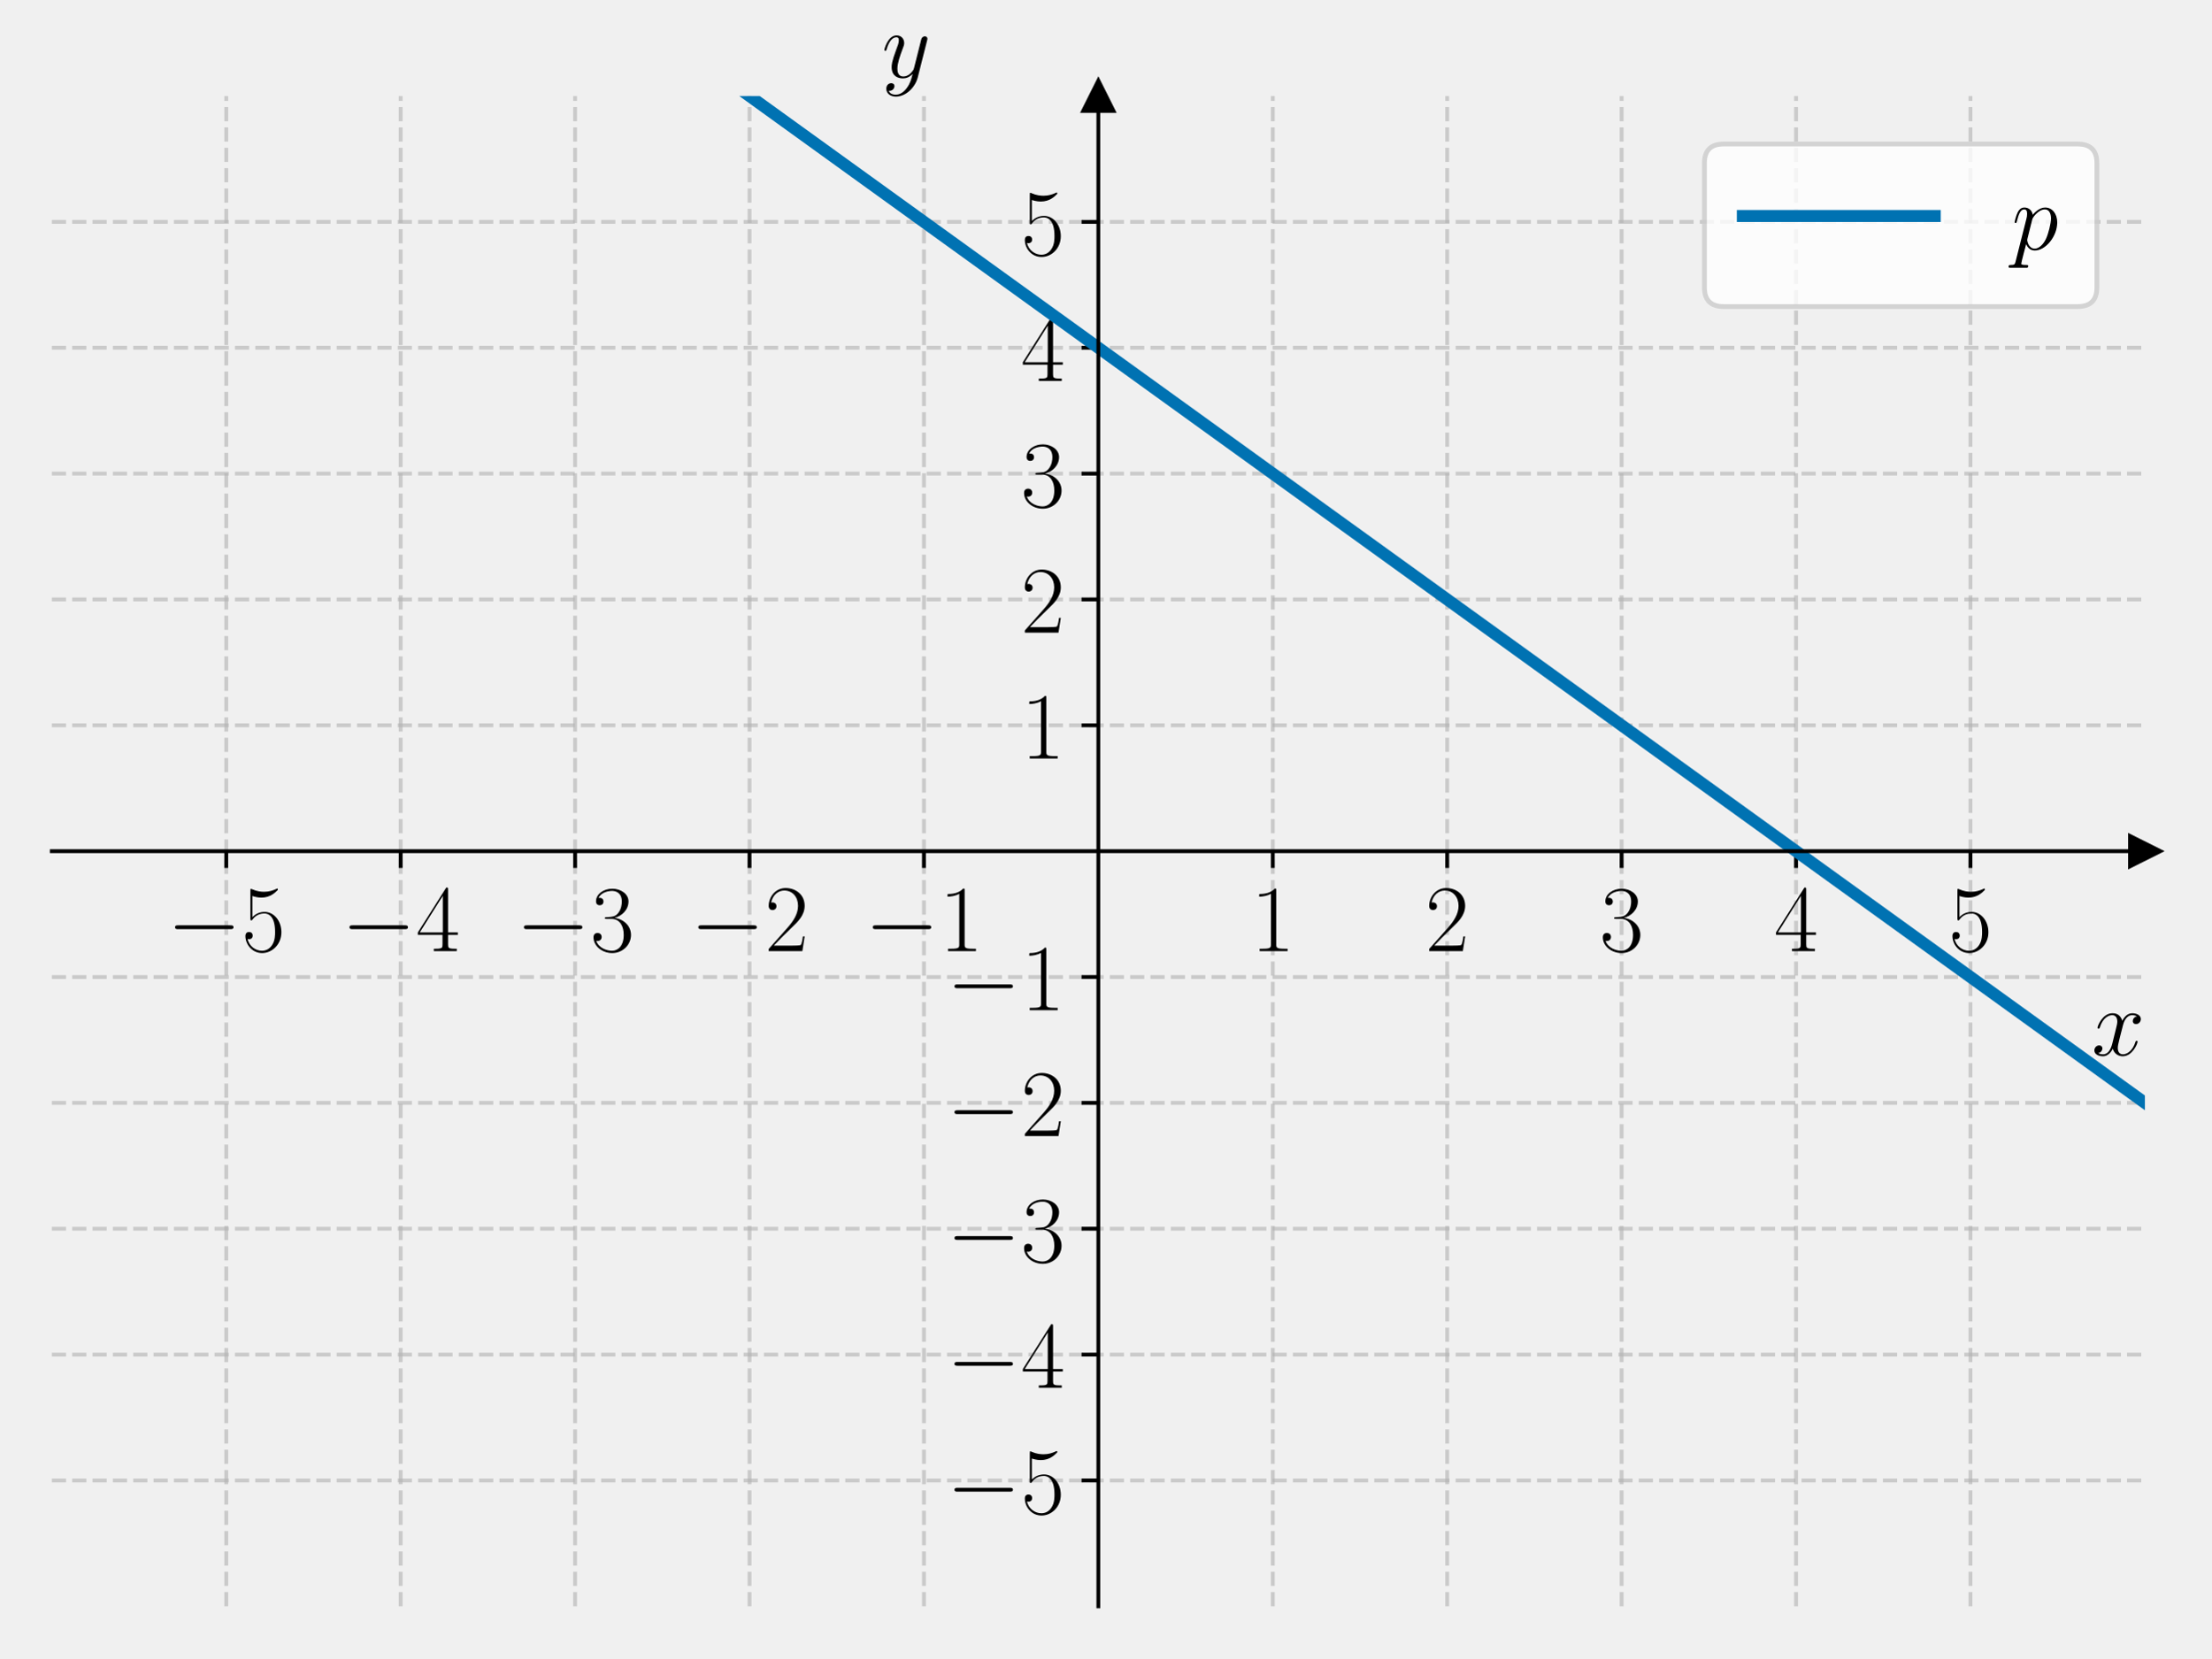
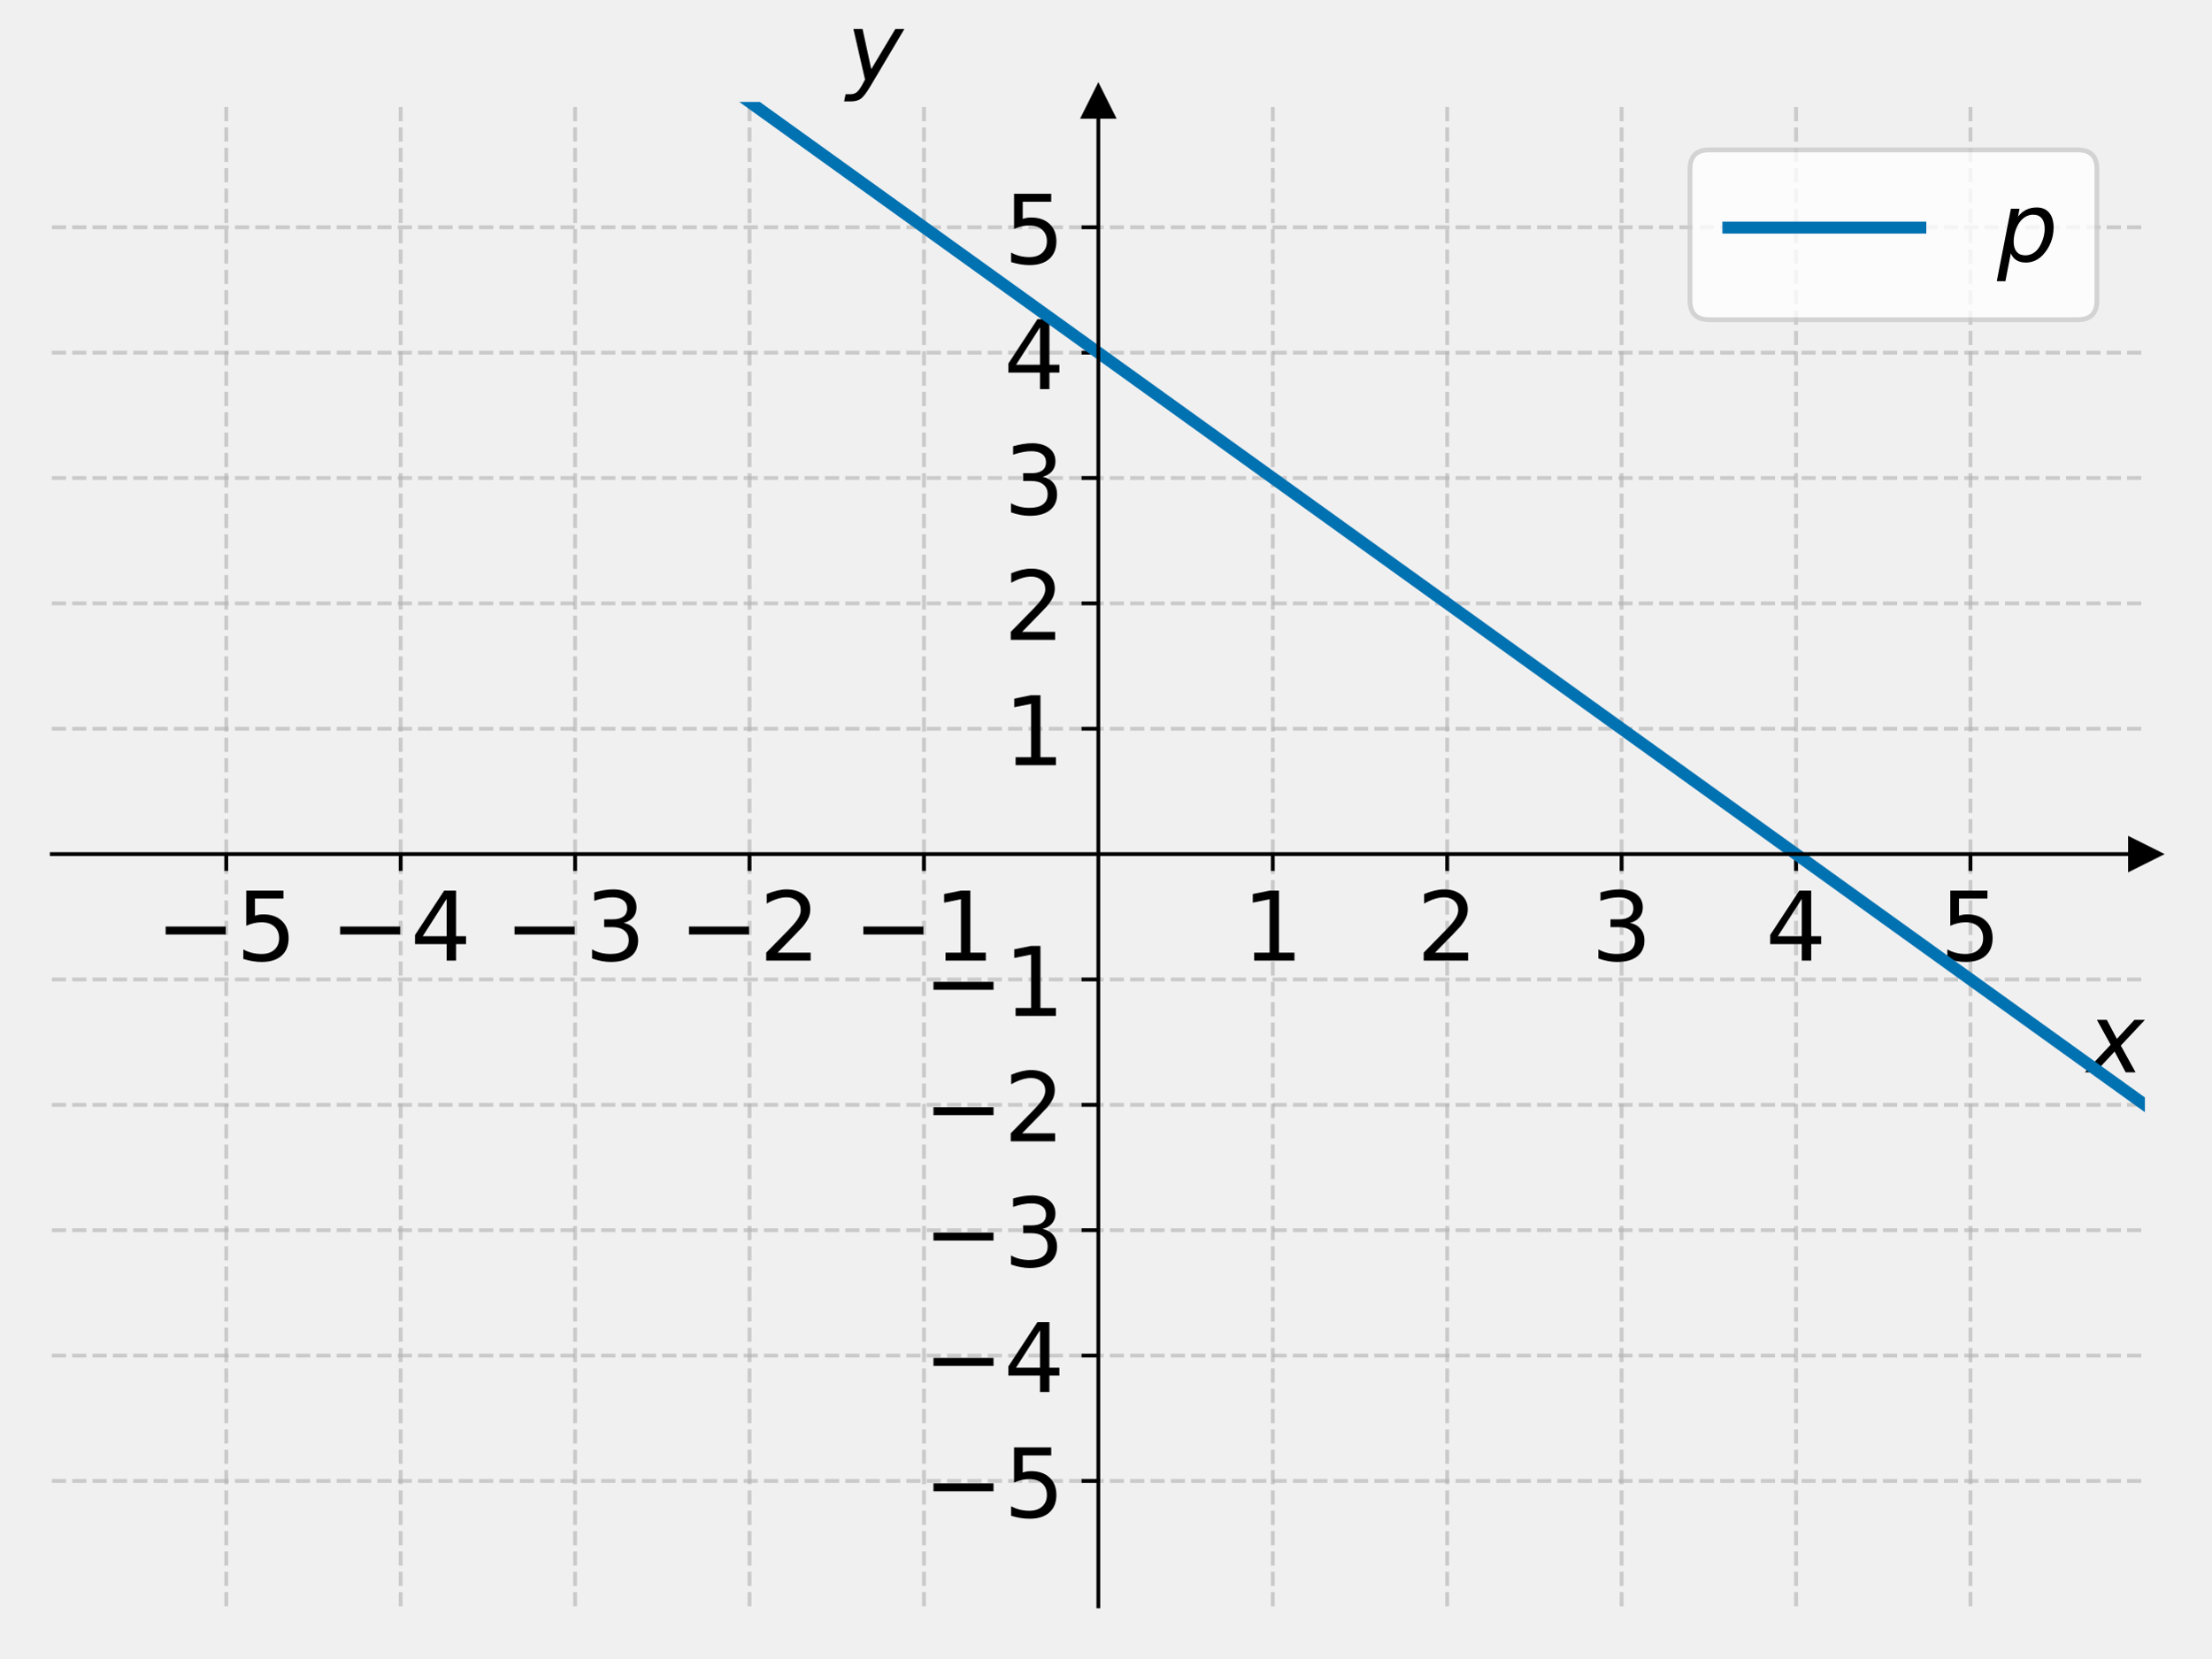
<svg xmlns="http://www.w3.org/2000/svg" xmlns:xlink="http://www.w3.org/1999/xlink" width="460.8pt" height="345.6pt" viewBox="0 0 460.8 345.6" version="1.1">
  <defs>
    <style type="text/css">*{stroke-linejoin: round; stroke-linecap: butt}</style>
  </defs>
  <g id="figure_1">
    <g id="patch_1">
      <path d="M 0 345.6  L 460.8 345.6  L 460.8 0  L 0 0  L 0 345.6  z " style="fill: none" />
    </g>
    <g id="axes_1">
      <g id="patch_2">
-         <path d="M 10.8 334.8  L 447 334.8  L 447 20.016  L 10.8 20.016  L 10.8 334.8  z " style="fill: none" />
+         <path d="M 10.8 334.8  L 447 334.8  L 447 21.24  L 10.8 21.24  L 10.8 334.8  z " style="fill: none" />
      </g>
      <g id="matplotlib.axis_1">
        <g id="xtick_1">
          <g id="line2d_1">
-             <path d="M 47.15 334.8  L 47.15 20.016  " clip-path="url(#p2432370bbb)" style="fill: none; stroke-dasharray: 2.96,1.28; stroke-dashoffset: 0; stroke: #b0b0b0; stroke-opacity: 0.6; stroke-width: 0.8" />
+             <path d="M 47.15 334.8  L 47.15 21.24  " clip-path="url(#p95e9eced38)" style="fill: none; stroke-dasharray: 2.96,1.28; stroke-dashoffset: 0; stroke: #b0b0b0; stroke-opacity: 0.6; stroke-width: 0.8" />
          </g>
          <g id="line2d_2">
            <defs>
-               <path id="m5a537460bb" d="M 0 0  L 0 3.5  " style="stroke: #000000; stroke-width: 0.8" />
+               <path id="m08bcbc021f" d="M 0 0  L 0 3.5  " style="stroke: #000000; stroke-width: 0.8" />
            </defs>
            <g>
-               <use xlink:href="#m5a537460bb" x="47.15" y="177.408" style="stroke: #000000; stroke-width: 0.8" />
+               <use xlink:href="#m08bcbc021f" x="47.15" y="178.02" style="stroke: #000000; stroke-width: 0.8" />
            </g>
          </g>
          <g id="text_1">
-             <g transform="translate(34.83221 198.2452) scale(0.2 -0.2)">
+             <g transform="translate(32.40781 200.2169) scale(0.2 -0.2)">
              <defs>
-                 <path id="CMSY10-0" d="M 4218 1472  C 4326 1472 4442 1472 4442 1600  C 4442 1728 4326 1728 4218 1728  L 755 1728  C 646 1728 531 1728 531 1600  C 531 1472 646 1472 755 1472  L 4218 1472  z " transform="scale(0.015625)" />
-                 <path id="CMR17-35" d="M 730 3692  C 794 3666 1056 3584 1325 3584  C 1920 3584 2246 3911 2432 4100  C 2432 4157 2432 4192 2394 4192  C 2387 4192 2374 4192 2323 4163  C 2099 4058 1837 3973 1517 3973  C 1325 3973 1037 3999 723 4139  C 653 4171 640 4171 634 4171  C 602 4171 595 4164 595 4037  L 595 2203  C 595 2089 595 2057 659 2057  C 691 2057 704 2070 736 2114  C 941 2401 1222 2522 1542 2522  C 1766 2522 2246 2382 2246 1289  C 2246 1085 2246 715 2054 421  C 1894 159 1645 25 1370 25  C 947 25 518 320 403 814  C 429 807 480 795 506 795  C 589 795 749 840 749 1038  C 749 1210 627 1280 506 1280  C 358 1280 262 1190 262 1011  C 262 454 704 -128 1382 -128  C 2042 -128 2669 440 2669 1264  C 2669 2030 2170 2624 1549 2624  C 1222 2624 947 2503 730 2274  L 730 3692  z " transform="scale(0.015625)" />
+                 <path id="DejaVuSans-2212" d="M 678 2272  L 4684 2272  L 4684 1741  L 678 1741  L 678 2272  z " transform="scale(0.015625)" />
+                 <path id="DejaVuSans-35" d="M 691 4666  L 3169 4666  L 3169 4134  L 1269 4134  L 1269 2991  Q 1406 3038 1543 3061  Q 1681 3084 1819 3084  Q 2600 3084 3056 2656  Q 3513 2228 3513 1497  Q 3513 744 3044 326  Q 2575 -91 1722 -91  Q 1428 -91 1123 -41  Q 819 9 494 109  L 494 744  Q 775 591 1075 516  Q 1375 441 1709 441  Q 2250 441 2565 725  Q 2881 1009 2881 1497  Q 2881 1984 2565 2268  Q 2250 2553 1709 2553  Q 1456 2553 1204 2497  Q 953 2441 691 2322  L 691 4666  z " transform="scale(0.015625)" />
              </defs>
-               <use xlink:href="#CMSY10-0" transform="scale(0.996264)" />
-               <use xlink:href="#CMR17-35" transform="translate(77.48747 0) scale(0.996264)" />
+               <use xlink:href="#DejaVuSans-2212" />
+               <use xlink:href="#DejaVuSans-35" x="83.789" />
            </g>
          </g>
        </g>
        <g id="xtick_2">
          <g id="line2d_3">
-             <path d="M 83.5 334.8  L 83.5 20.016  " clip-path="url(#p2432370bbb)" style="fill: none; stroke-dasharray: 2.96,1.28; stroke-dashoffset: 0; stroke: #b0b0b0; stroke-opacity: 0.6; stroke-width: 0.8" />
+             <path d="M 83.5 334.8  L 83.5 21.24  " clip-path="url(#p95e9eced38)" style="fill: none; stroke-dasharray: 2.96,1.28; stroke-dashoffset: 0; stroke: #b0b0b0; stroke-opacity: 0.6; stroke-width: 0.8" />
          </g>
          <g id="line2d_4">
            <g>
-               <use xlink:href="#m5a537460bb" x="83.5" y="177.408" style="stroke: #000000; stroke-width: 0.8" />
+               <use xlink:href="#m08bcbc021f" x="83.5" y="178.02" style="stroke: #000000; stroke-width: 0.8" />
            </g>
          </g>
          <g id="text_2">
-             <g transform="translate(71.18221 198.2452) scale(0.2 -0.2)">
+             <g transform="translate(68.75781 200.2169) scale(0.2 -0.2)">
              <defs>
-                 <path id="CMR17-34" d="M 2150 4122  C 2150 4256 2144 4256 2029 4256  L 128 1254  L 128 1088  L 1779 1088  L 1779 457  C 1779 224 1766 160 1318 160  L 1197 160  L 1197 0  C 1402 0 1747 0 1965 0  C 2182 0 2528 0 2733 0  L 2733 160  L 2611 160  C 2163 160 2150 224 2150 457  L 2150 1088  L 2803 1088  L 2803 1254  L 2150 1254  L 2150 4122  z M 1798 3703  L 1798 1254  L 256 1254  L 1798 3703  z " transform="scale(0.015625)" />
+                 <path id="DejaVuSans-34" d="M 2419 4116  L 825 1625  L 2419 1625  L 2419 4116  z M 2253 4666  L 3047 4666  L 3047 1625  L 3713 1625  L 3713 1100  L 3047 1100  L 3047 0  L 2419 0  L 2419 1100  L 313 1100  L 313 1709  L 2253 4666  z " transform="scale(0.015625)" />
              </defs>
-               <use xlink:href="#CMSY10-0" transform="scale(0.996264)" />
-               <use xlink:href="#CMR17-34" transform="translate(77.48747 0) scale(0.996264)" />
+               <use xlink:href="#DejaVuSans-2212" />
+               <use xlink:href="#DejaVuSans-34" x="83.789" />
            </g>
          </g>
        </g>
        <g id="xtick_3">
          <g id="line2d_5">
-             <path d="M 119.85 334.8  L 119.85 20.016  " clip-path="url(#p2432370bbb)" style="fill: none; stroke-dasharray: 2.96,1.28; stroke-dashoffset: 0; stroke: #b0b0b0; stroke-opacity: 0.6; stroke-width: 0.8" />
+             <path d="M 119.85 334.8  L 119.85 21.24  " clip-path="url(#p95e9eced38)" style="fill: none; stroke-dasharray: 2.96,1.28; stroke-dashoffset: 0; stroke: #b0b0b0; stroke-opacity: 0.6; stroke-width: 0.8" />
          </g>
          <g id="line2d_6">
            <g>
-               <use xlink:href="#m5a537460bb" x="119.85" y="177.408" style="stroke: #000000; stroke-width: 0.8" />
+               <use xlink:href="#m08bcbc021f" x="119.85" y="178.02" style="stroke: #000000; stroke-width: 0.8" />
            </g>
          </g>
          <g id="text_3">
-             <g transform="translate(107.5322 198.2452) scale(0.2 -0.2)">
+             <g transform="translate(105.1078 200.2169) scale(0.2 -0.2)">
              <defs>
-                 <path id="CMR17-33" d="M 1414 2157  C 1984 2157 2234 1662 2234 1090  C 2234 320 1824 25 1453 25  C 1114 25 563 194 390 693  C 422 680 454 680 486 680  C 640 680 755 782 755 948  C 755 1133 614 1216 486 1216  C 378 1216 211 1165 211 926  C 211 335 787 -128 1466 -128  C 2176 -128 2720 430 2720 1085  C 2720 1707 2208 2157 1600 2227  C 2086 2328 2554 2756 2554 3329  C 2554 3820 2048 4179 1472 4179  C 890 4179 378 3829 378 3329  C 378 3110 544 3072 627 3072  C 762 3072 877 3155 877 3321  C 877 3486 762 3569 627 3569  C 602 3569 570 3569 544 3557  C 730 3959 1235 4032 1459 4032  C 1683 4032 2106 3925 2106 3320  C 2106 3143 2080 2828 1862 2550  C 1670 2304 1453 2304 1242 2284  C 1210 2284 1062 2269 1037 2269  C 992 2263 966 2257 966 2208  C 966 2163 973 2157 1101 2157  L 1414 2157  z " transform="scale(0.015625)" />
+                 <path id="DejaVuSans-33" d="M 2597 2516  Q 3050 2419 3304 2112  Q 3559 1806 3559 1356  Q 3559 666 3084 287  Q 2609 -91 1734 -91  Q 1441 -91 1130 -33  Q 819 25 488 141  L 488 750  Q 750 597 1062 519  Q 1375 441 1716 441  Q 2309 441 2620 675  Q 2931 909 2931 1356  Q 2931 1769 2642 2001  Q 2353 2234 1838 2234  L 1294 2234  L 1294 2753  L 1863 2753  Q 2328 2753 2575 2939  Q 2822 3125 2822 3475  Q 2822 3834 2567 4026  Q 2313 4219 1838 4219  Q 1578 4219 1281 4162  Q 984 4106 628 3988  L 628 4550  Q 988 4650 1302 4700  Q 1616 4750 1894 4750  Q 2613 4750 3031 4423  Q 3450 4097 3450 3541  Q 3450 3153 3228 2886  Q 3006 2619 2597 2516  z " transform="scale(0.015625)" />
              </defs>
-               <use xlink:href="#CMSY10-0" transform="scale(0.996264)" />
-               <use xlink:href="#CMR17-33" transform="translate(77.48747 0) scale(0.996264)" />
+               <use xlink:href="#DejaVuSans-2212" />
+               <use xlink:href="#DejaVuSans-33" x="83.789" />
            </g>
          </g>
        </g>
        <g id="xtick_4">
          <g id="line2d_7">
-             <path d="M 156.2 334.8  L 156.2 20.016  " clip-path="url(#p2432370bbb)" style="fill: none; stroke-dasharray: 2.96,1.28; stroke-dashoffset: 0; stroke: #b0b0b0; stroke-opacity: 0.6; stroke-width: 0.8" />
+             <path d="M 156.2 334.8  L 156.2 21.24  " clip-path="url(#p95e9eced38)" style="fill: none; stroke-dasharray: 2.96,1.28; stroke-dashoffset: 0; stroke: #b0b0b0; stroke-opacity: 0.6; stroke-width: 0.8" />
          </g>
          <g id="line2d_8">
            <g>
-               <use xlink:href="#m5a537460bb" x="156.2" y="177.408" style="stroke: #000000; stroke-width: 0.8" />
+               <use xlink:href="#m08bcbc021f" x="156.2" y="178.02" style="stroke: #000000; stroke-width: 0.8" />
            </g>
          </g>
          <g id="text_4">
-             <g transform="translate(143.8822 198.2452) scale(0.2 -0.2)">
+             <g transform="translate(141.4578 200.2169) scale(0.2 -0.2)">
              <defs>
-                 <path id="CMR17-32" d="M 2669 989  L 2554 989  C 2490 536 2438 459 2413 420  C 2381 369 1920 369 1830 369  L 602 369  C 832 619 1280 1072 1824 1597  C 2214 1967 2669 2402 2669 3035  C 2669 3790 2067 4224 1395 4224  C 691 4224 262 3604 262 3030  C 262 2780 448 2748 525 2748  C 589 2748 781 2787 781 3010  C 781 3207 614 3264 525 3264  C 486 3264 448 3258 422 3245  C 544 3790 915 4058 1306 4058  C 1862 4058 2227 3617 2227 3035  C 2227 2479 1901 2000 1536 1584  L 262 146  L 262 0  L 2515 0  L 2669 989  z " transform="scale(0.015625)" />
+                 <path id="DejaVuSans-32" d="M 1228 531  L 3431 531  L 3431 0  L 469 0  L 469 531  Q 828 903 1448 1529  Q 2069 2156 2228 2338  Q 2531 2678 2651 2914  Q 2772 3150 2772 3378  Q 2772 3750 2511 3984  Q 2250 4219 1831 4219  Q 1534 4219 1204 4116  Q 875 4013 500 3803  L 500 4441  Q 881 4594 1212 4672  Q 1544 4750 1819 4750  Q 2544 4750 2975 4387  Q 3406 4025 3406 3419  Q 3406 3131 3298 2873  Q 3191 2616 2906 2266  Q 2828 2175 2409 1742  Q 1991 1309 1228 531  z " transform="scale(0.015625)" />
              </defs>
-               <use xlink:href="#CMSY10-0" transform="scale(0.996264)" />
-               <use xlink:href="#CMR17-32" transform="translate(77.48747 0) scale(0.996264)" />
+               <use xlink:href="#DejaVuSans-2212" />
+               <use xlink:href="#DejaVuSans-32" x="83.789" />
            </g>
          </g>
        </g>
        <g id="xtick_5">
          <g id="line2d_9">
-             <path d="M 192.55 334.8  L 192.55 20.016  " clip-path="url(#p2432370bbb)" style="fill: none; stroke-dasharray: 2.96,1.28; stroke-dashoffset: 0; stroke: #b0b0b0; stroke-opacity: 0.6; stroke-width: 0.8" />
+             <path d="M 192.55 334.8  L 192.55 21.24  " clip-path="url(#p95e9eced38)" style="fill: none; stroke-dasharray: 2.96,1.28; stroke-dashoffset: 0; stroke: #b0b0b0; stroke-opacity: 0.6; stroke-width: 0.8" />
          </g>
          <g id="line2d_10">
            <g>
-               <use xlink:href="#m5a537460bb" x="192.55" y="177.408" style="stroke: #000000; stroke-width: 0.8" />
+               <use xlink:href="#m08bcbc021f" x="192.55" y="178.02" style="stroke: #000000; stroke-width: 0.8" />
            </g>
          </g>
          <g id="text_5">
-             <g transform="translate(180.2322 198.2452) scale(0.2 -0.2)">
+             <g transform="translate(177.8078 200.2169) scale(0.2 -0.2)">
              <defs>
-                 <path id="CMR17-31" d="M 1702 4058  C 1702 4192 1696 4192 1606 4192  C 1357 3916 979 3827 621 3827  C 602 3827 570 3827 563 3808  C 557 3795 557 3782 557 3648  C 755 3648 1088 3686 1344 3839  L 1344 461  C 1344 236 1331 160 781 160  L 589 160  L 589 0  C 896 0 1216 0 1523 0  C 1830 0 2150 0 2458 0  L 2458 160  L 2266 160  C 1715 160 1702 230 1702 458  L 1702 4058  z " transform="scale(0.015625)" />
+                 <path id="DejaVuSans-31" d="M 794 531  L 1825 531  L 1825 4091  L 703 3866  L 703 4441  L 1819 4666  L 2450 4666  L 2450 531  L 3481 531  L 3481 0  L 794 0  L 794 531  z " transform="scale(0.015625)" />
              </defs>
-               <use xlink:href="#CMSY10-0" transform="scale(0.996264)" />
-               <use xlink:href="#CMR17-31" transform="translate(77.48747 0) scale(0.996264)" />
+               <use xlink:href="#DejaVuSans-2212" />
+               <use xlink:href="#DejaVuSans-31" x="83.789" />
            </g>
          </g>
        </g>
        <g id="xtick_6">
          <g id="line2d_11">
-             <path d="M 265.25 334.8  L 265.25 20.016  " clip-path="url(#p2432370bbb)" style="fill: none; stroke-dasharray: 2.96,1.28; stroke-dashoffset: 0; stroke: #b0b0b0; stroke-opacity: 0.6; stroke-width: 0.8" />
+             <path d="M 265.25 334.8  L 265.25 21.24  " clip-path="url(#p95e9eced38)" style="fill: none; stroke-dasharray: 2.96,1.28; stroke-dashoffset: 0; stroke: #b0b0b0; stroke-opacity: 0.6; stroke-width: 0.8" />
          </g>
          <g id="line2d_12">
            <g>
-               <use xlink:href="#m5a537460bb" x="265.25" y="177.408" style="stroke: #000000; stroke-width: 0.8" />
+               <use xlink:href="#m08bcbc021f" x="265.25" y="178.02" style="stroke: #000000; stroke-width: 0.8" />
            </g>
          </g>
          <g id="text_6">
-             <g transform="translate(260.681 198.2452) scale(0.2 -0.2)">
-               <use xlink:href="#CMR17-31" transform="scale(0.996264)" />
+             <g transform="translate(258.8875 200.2169) scale(0.2 -0.2)">
+               <use xlink:href="#DejaVuSans-31" />
            </g>
          </g>
        </g>
        <g id="xtick_7">
          <g id="line2d_13">
-             <path d="M 301.6 334.8  L 301.6 20.016  " clip-path="url(#p2432370bbb)" style="fill: none; stroke-dasharray: 2.96,1.28; stroke-dashoffset: 0; stroke: #b0b0b0; stroke-opacity: 0.6; stroke-width: 0.8" />
+             <path d="M 301.6 334.8  L 301.6 21.24  " clip-path="url(#p95e9eced38)" style="fill: none; stroke-dasharray: 2.96,1.28; stroke-dashoffset: 0; stroke: #b0b0b0; stroke-opacity: 0.6; stroke-width: 0.8" />
          </g>
          <g id="line2d_14">
            <g>
-               <use xlink:href="#m5a537460bb" x="301.6" y="177.408" style="stroke: #000000; stroke-width: 0.8" />
+               <use xlink:href="#m08bcbc021f" x="301.6" y="178.02" style="stroke: #000000; stroke-width: 0.8" />
            </g>
          </g>
          <g id="text_7">
-             <g transform="translate(297.031 198.2452) scale(0.2 -0.2)">
-               <use xlink:href="#CMR17-32" transform="scale(0.996264)" />
+             <g transform="translate(295.2375 200.2169) scale(0.2 -0.2)">
+               <use xlink:href="#DejaVuSans-32" />
            </g>
          </g>
        </g>
        <g id="xtick_8">
          <g id="line2d_15">
-             <path d="M 337.95 334.8  L 337.95 20.016  " clip-path="url(#p2432370bbb)" style="fill: none; stroke-dasharray: 2.96,1.28; stroke-dashoffset: 0; stroke: #b0b0b0; stroke-opacity: 0.6; stroke-width: 0.8" />
+             <path d="M 337.95 334.8  L 337.95 21.24  " clip-path="url(#p95e9eced38)" style="fill: none; stroke-dasharray: 2.96,1.28; stroke-dashoffset: 0; stroke: #b0b0b0; stroke-opacity: 0.6; stroke-width: 0.8" />
          </g>
          <g id="line2d_16">
            <g>
-               <use xlink:href="#m5a537460bb" x="337.95" y="177.408" style="stroke: #000000; stroke-width: 0.8" />
+               <use xlink:href="#m08bcbc021f" x="337.95" y="178.02" style="stroke: #000000; stroke-width: 0.8" />
            </g>
          </g>
          <g id="text_8">
-             <g transform="translate(333.381 198.2452) scale(0.2 -0.2)">
-               <use xlink:href="#CMR17-33" transform="scale(0.996264)" />
+             <g transform="translate(331.5875 200.2169) scale(0.2 -0.2)">
+               <use xlink:href="#DejaVuSans-33" />
            </g>
          </g>
        </g>
        <g id="xtick_9">
          <g id="line2d_17">
-             <path d="M 374.3 334.8  L 374.3 20.016  " clip-path="url(#p2432370bbb)" style="fill: none; stroke-dasharray: 2.96,1.28; stroke-dashoffset: 0; stroke: #b0b0b0; stroke-opacity: 0.6; stroke-width: 0.8" />
+             <path d="M 374.3 334.8  L 374.3 21.24  " clip-path="url(#p95e9eced38)" style="fill: none; stroke-dasharray: 2.96,1.28; stroke-dashoffset: 0; stroke: #b0b0b0; stroke-opacity: 0.6; stroke-width: 0.8" />
          </g>
          <g id="line2d_18">
            <g>
-               <use xlink:href="#m5a537460bb" x="374.3" y="177.408" style="stroke: #000000; stroke-width: 0.8" />
+               <use xlink:href="#m08bcbc021f" x="374.3" y="178.02" style="stroke: #000000; stroke-width: 0.8" />
            </g>
          </g>
          <g id="text_9">
-             <g transform="translate(369.731 198.2452) scale(0.2 -0.2)">
-               <use xlink:href="#CMR17-34" transform="scale(0.996264)" />
+             <g transform="translate(367.9375 200.2169) scale(0.2 -0.2)">
+               <use xlink:href="#DejaVuSans-34" />
            </g>
          </g>
        </g>
        <g id="xtick_10">
          <g id="line2d_19">
-             <path d="M 410.65 334.8  L 410.65 20.016  " clip-path="url(#p2432370bbb)" style="fill: none; stroke-dasharray: 2.96,1.28; stroke-dashoffset: 0; stroke: #b0b0b0; stroke-opacity: 0.6; stroke-width: 0.8" />
+             <path d="M 410.65 334.8  L 410.65 21.24  " clip-path="url(#p95e9eced38)" style="fill: none; stroke-dasharray: 2.96,1.28; stroke-dashoffset: 0; stroke: #b0b0b0; stroke-opacity: 0.6; stroke-width: 0.8" />
          </g>
          <g id="line2d_20">
            <g>
-               <use xlink:href="#m5a537460bb" x="410.65" y="177.408" style="stroke: #000000; stroke-width: 0.8" />
+               <use xlink:href="#m08bcbc021f" x="410.65" y="178.02" style="stroke: #000000; stroke-width: 0.8" />
            </g>
          </g>
          <g id="text_10">
-             <g transform="translate(406.081 198.2452) scale(0.2 -0.2)">
-               <use xlink:href="#CMR17-35" transform="scale(0.996264)" />
+             <g transform="translate(404.2875 200.2169) scale(0.2 -0.2)">
+               <use xlink:href="#DejaVuSans-35" />
            </g>
          </g>
        </g>
        <g id="text_11">
-           <g transform="translate(435.9132 219.9578) scale(0.2 -0.2)">
+           <g transform="translate(435 223.5731) scale(0.2 -0.2)">
            <defs>
-               <path id="CMMI12-78" d="M 3034 2606  C 2829 2567 2752 2414 2752 2293  C 2752 2139 2874 2088 2963 2088  C 3155 2088 3290 2254 3290 2427  C 3290 2695 2982 2816 2714 2816  C 2323 2816 2106 2433 2048 2312  C 1901 2816 1504 2816 1389 2816  C 736 2816 390 1980 390 1839  C 390 1814 416 1782 461 1782  C 512 1782 525 1820 538 1846  C 755 2555 1184 2689 1370 2689  C 1658 2689 1715 2420 1715 2267  C 1715 2127 1677 1980 1600 1673  L 1382 798  C 1286 415 1101 64 762 64  C 730 64 570 64 435 147  C 666 192 717 383 717 460  C 717 588 621 664 499 664  C 346 664 179 530 179 326  C 179 57 480 -64 755 -64  C 1062 -64 1280 179 1414 441  C 1517 64 1837 -64 2074 -64  C 2726 -64 3072 773 3072 913  C 3072 945 3046 971 3008 971  C 2950 971 2944 939 2925 888  C 2752 326 2381 64 2093 64  C 1869 64 1747 230 1747 492  C 1747 632 1773 734 1875 1156  L 2099 2024  C 2195 2408 2413 2689 2707 2689  C 2720 2689 2899 2689 3034 2606  z " transform="scale(0.015625)" />
+               <path id="DejaVuSans-Oblique-78" d="M 3841 3500  L 2234 1784  L 3219 0  L 2559 0  L 1819 1388  L 531 0  L -166 0  L 1556 1844  L 641 3500  L 1300 3500  L 1972 2234  L 3144 3500  L 3841 3500  z " transform="scale(0.015625)" />
            </defs>
-             <use xlink:href="#CMMI12-78" transform="scale(0.996264)" />
+             <use xlink:href="#DejaVuSans-Oblique-78" transform="translate(0 0.3125)" />
          </g>
        </g>
      </g>
      <g id="matplotlib.axis_2">
        <g id="ytick_1">
          <g id="line2d_21">
-             <path d="M 10.8 308.568  L 447 308.568  " clip-path="url(#p2432370bbb)" style="fill: none; stroke-dasharray: 2.96,1.28; stroke-dashoffset: 0; stroke: #b0b0b0; stroke-opacity: 0.6; stroke-width: 0.8" />
+             <path d="M 10.8 308.67  L 447 308.67  " clip-path="url(#p95e9eced38)" style="fill: none; stroke-dasharray: 2.96,1.28; stroke-dashoffset: 0; stroke: #b0b0b0; stroke-opacity: 0.6; stroke-width: 0.8" />
          </g>
          <g id="line2d_22">
            <defs>
-               <path id="mb7b3a2f46d" d="M 0 0  L -3.5 0  " style="stroke: #000000; stroke-width: 0.8" />
+               <path id="m9f978b7f29" d="M 0 0  L -3.5 0  " style="stroke: #000000; stroke-width: 0.8" />
            </defs>
            <g>
-               <use xlink:href="#mb7b3a2f46d" x="228.9" y="308.568" style="stroke: #000000; stroke-width: 0.8" />
+               <use xlink:href="#m9f978b7f29" x="228.9" y="308.67" style="stroke: #000000; stroke-width: 0.8" />
            </g>
          </g>
          <g id="text_12">
-             <g transform="translate(197.2644 315.4865) scale(0.2 -0.2)">
-               <use xlink:href="#CMSY10-0" transform="scale(0.996264)" />
-               <use xlink:href="#CMR17-35" transform="translate(77.48747 0) scale(0.996264)" />
+             <g transform="translate(192.4156 316.2684) scale(0.2 -0.2)">
+               <use xlink:href="#DejaVuSans-2212" />
+               <use xlink:href="#DejaVuSans-35" x="83.789" />
            </g>
          </g>
        </g>
        <g id="ytick_2">
          <g id="line2d_23">
-             <path d="M 10.8 282.336  L 447 282.336  " clip-path="url(#p2432370bbb)" style="fill: none; stroke-dasharray: 2.96,1.28; stroke-dashoffset: 0; stroke: #b0b0b0; stroke-opacity: 0.6; stroke-width: 0.8" />
+             <path d="M 10.8 282.54  L 447 282.54  " clip-path="url(#p95e9eced38)" style="fill: none; stroke-dasharray: 2.96,1.28; stroke-dashoffset: 0; stroke: #b0b0b0; stroke-opacity: 0.6; stroke-width: 0.8" />
          </g>
          <g id="line2d_24">
            <g>
-               <use xlink:href="#mb7b3a2f46d" x="228.9" y="282.336" style="stroke: #000000; stroke-width: 0.8" />
+               <use xlink:href="#m9f978b7f29" x="228.9" y="282.54" style="stroke: #000000; stroke-width: 0.8" />
            </g>
          </g>
          <g id="text_13">
-             <g transform="translate(197.2644 289.2546) scale(0.2 -0.2)">
-               <use xlink:href="#CMSY10-0" transform="scale(0.996264)" />
-               <use xlink:href="#CMR17-34" transform="translate(77.48747 0) scale(0.996264)" />
+             <g transform="translate(192.4156 290.1384) scale(0.2 -0.2)">
+               <use xlink:href="#DejaVuSans-2212" />
+               <use xlink:href="#DejaVuSans-34" x="83.789" />
            </g>
          </g>
        </g>
        <g id="ytick_3">
          <g id="line2d_25">
-             <path d="M 10.8 256.104  L 447 256.104  " clip-path="url(#p2432370bbb)" style="fill: none; stroke-dasharray: 2.96,1.28; stroke-dashoffset: 0; stroke: #b0b0b0; stroke-opacity: 0.6; stroke-width: 0.8" />
+             <path d="M 10.8 256.41  L 447 256.41  " clip-path="url(#p95e9eced38)" style="fill: none; stroke-dasharray: 2.96,1.28; stroke-dashoffset: 0; stroke: #b0b0b0; stroke-opacity: 0.6; stroke-width: 0.8" />
          </g>
          <g id="line2d_26">
            <g>
-               <use xlink:href="#mb7b3a2f46d" x="228.9" y="256.104" style="stroke: #000000; stroke-width: 0.8" />
+               <use xlink:href="#m9f978b7f29" x="228.9" y="256.41" style="stroke: #000000; stroke-width: 0.8" />
            </g>
          </g>
          <g id="text_14">
-             <g transform="translate(197.2644 263.0226) scale(0.2 -0.2)">
-               <use xlink:href="#CMSY10-0" transform="scale(0.996264)" />
-               <use xlink:href="#CMR17-33" transform="translate(77.48747 0) scale(0.996264)" />
+             <g transform="translate(192.4156 264.0084) scale(0.2 -0.2)">
+               <use xlink:href="#DejaVuSans-2212" />
+               <use xlink:href="#DejaVuSans-33" x="83.789" />
            </g>
          </g>
        </g>
        <g id="ytick_4">
          <g id="line2d_27">
-             <path d="M 10.8 229.872  L 447 229.872  " clip-path="url(#p2432370bbb)" style="fill: none; stroke-dasharray: 2.96,1.28; stroke-dashoffset: 0; stroke: #b0b0b0; stroke-opacity: 0.6; stroke-width: 0.8" />
+             <path d="M 10.8 230.28  L 447 230.28  " clip-path="url(#p95e9eced38)" style="fill: none; stroke-dasharray: 2.96,1.28; stroke-dashoffset: 0; stroke: #b0b0b0; stroke-opacity: 0.6; stroke-width: 0.8" />
          </g>
          <g id="line2d_28">
            <g>
-               <use xlink:href="#mb7b3a2f46d" x="228.9" y="229.872" style="stroke: #000000; stroke-width: 0.8" />
+               <use xlink:href="#m9f978b7f29" x="228.9" y="230.28" style="stroke: #000000; stroke-width: 0.8" />
            </g>
          </g>
          <g id="text_15">
-             <g transform="translate(197.2644 236.7906) scale(0.2 -0.2)">
-               <use xlink:href="#CMSY10-0" transform="scale(0.996264)" />
-               <use xlink:href="#CMR17-32" transform="translate(77.48747 0) scale(0.996264)" />
+             <g transform="translate(192.4156 237.8784) scale(0.2 -0.2)">
+               <use xlink:href="#DejaVuSans-2212" />
+               <use xlink:href="#DejaVuSans-32" x="83.789" />
            </g>
          </g>
        </g>
        <g id="ytick_5">
          <g id="line2d_29">
-             <path d="M 10.8 203.64  L 447 203.64  " clip-path="url(#p2432370bbb)" style="fill: none; stroke-dasharray: 2.96,1.28; stroke-dashoffset: 0; stroke: #b0b0b0; stroke-opacity: 0.6; stroke-width: 0.8" />
+             <path d="M 10.8 204.15  L 447 204.15  " clip-path="url(#p95e9eced38)" style="fill: none; stroke-dasharray: 2.96,1.28; stroke-dashoffset: 0; stroke: #b0b0b0; stroke-opacity: 0.6; stroke-width: 0.8" />
          </g>
          <g id="line2d_30">
            <g>
-               <use xlink:href="#mb7b3a2f46d" x="228.9" y="203.64" style="stroke: #000000; stroke-width: 0.8" />
+               <use xlink:href="#m9f978b7f29" x="228.9" y="204.15" style="stroke: #000000; stroke-width: 0.8" />
            </g>
          </g>
          <g id="text_16">
-             <g transform="translate(197.2644 210.5586) scale(0.2 -0.2)">
-               <use xlink:href="#CMSY10-0" transform="scale(0.996264)" />
-               <use xlink:href="#CMR17-31" transform="translate(77.48747 0) scale(0.996264)" />
+             <g transform="translate(192.4156 211.7484) scale(0.2 -0.2)">
+               <use xlink:href="#DejaVuSans-2212" />
+               <use xlink:href="#DejaVuSans-31" x="83.789" />
            </g>
          </g>
        </g>
        <g id="ytick_6">
          <g id="line2d_31">
-             <path d="M 10.8 151.176  L 447 151.176  " clip-path="url(#p2432370bbb)" style="fill: none; stroke-dasharray: 2.96,1.28; stroke-dashoffset: 0; stroke: #b0b0b0; stroke-opacity: 0.6; stroke-width: 0.8" />
+             <path d="M 10.8 151.89  L 447 151.89  " clip-path="url(#p95e9eced38)" style="fill: none; stroke-dasharray: 2.96,1.28; stroke-dashoffset: 0; stroke: #b0b0b0; stroke-opacity: 0.6; stroke-width: 0.8" />
          </g>
          <g id="line2d_32">
            <g>
-               <use xlink:href="#mb7b3a2f46d" x="228.9" y="151.176" style="stroke: #000000; stroke-width: 0.8" />
+               <use xlink:href="#m9f978b7f29" x="228.9" y="151.89" style="stroke: #000000; stroke-width: 0.8" />
            </g>
          </g>
          <g id="text_17">
-             <g transform="translate(212.7619 158.0947) scale(0.2 -0.2)">
-               <use xlink:href="#CMR17-31" transform="scale(0.996264)" />
+             <g transform="translate(209.175 159.4884) scale(0.2 -0.2)">
+               <use xlink:href="#DejaVuSans-31" />
            </g>
          </g>
        </g>
        <g id="ytick_7">
          <g id="line2d_33">
-             <path d="M 10.8 124.944  L 447 124.944  " clip-path="url(#p2432370bbb)" style="fill: none; stroke-dasharray: 2.96,1.28; stroke-dashoffset: 0; stroke: #b0b0b0; stroke-opacity: 0.6; stroke-width: 0.8" />
+             <path d="M 10.8 125.76  L 447 125.76  " clip-path="url(#p95e9eced38)" style="fill: none; stroke-dasharray: 2.96,1.28; stroke-dashoffset: 0; stroke: #b0b0b0; stroke-opacity: 0.6; stroke-width: 0.8" />
          </g>
          <g id="line2d_34">
            <g>
-               <use xlink:href="#mb7b3a2f46d" x="228.9" y="124.944" style="stroke: #000000; stroke-width: 0.8" />
+               <use xlink:href="#m9f978b7f29" x="228.9" y="125.76" style="stroke: #000000; stroke-width: 0.8" />
            </g>
          </g>
          <g id="text_18">
-             <g transform="translate(212.7619 131.8627) scale(0.2 -0.2)">
-               <use xlink:href="#CMR17-32" transform="scale(0.996264)" />
+             <g transform="translate(209.175 133.3584) scale(0.2 -0.2)">
+               <use xlink:href="#DejaVuSans-32" />
            </g>
          </g>
        </g>
        <g id="ytick_8">
          <g id="line2d_35">
-             <path d="M 10.8 98.712  L 447 98.712  " clip-path="url(#p2432370bbb)" style="fill: none; stroke-dasharray: 2.96,1.28; stroke-dashoffset: 0; stroke: #b0b0b0; stroke-opacity: 0.6; stroke-width: 0.8" />
+             <path d="M 10.8 99.63  L 447 99.63  " clip-path="url(#p95e9eced38)" style="fill: none; stroke-dasharray: 2.96,1.28; stroke-dashoffset: 0; stroke: #b0b0b0; stroke-opacity: 0.6; stroke-width: 0.8" />
          </g>
          <g id="line2d_36">
            <g>
-               <use xlink:href="#mb7b3a2f46d" x="228.9" y="98.712" style="stroke: #000000; stroke-width: 0.8" />
+               <use xlink:href="#m9f978b7f29" x="228.9" y="99.63" style="stroke: #000000; stroke-width: 0.8" />
            </g>
          </g>
          <g id="text_19">
-             <g transform="translate(212.7619 105.6307) scale(0.2 -0.2)">
-               <use xlink:href="#CMR17-33" transform="scale(0.996264)" />
+             <g transform="translate(209.175 107.2284) scale(0.2 -0.2)">
+               <use xlink:href="#DejaVuSans-33" />
            </g>
          </g>
        </g>
        <g id="ytick_9">
          <g id="line2d_37">
-             <path d="M 10.8 72.48  L 447 72.48  " clip-path="url(#p2432370bbb)" style="fill: none; stroke-dasharray: 2.96,1.28; stroke-dashoffset: 0; stroke: #b0b0b0; stroke-opacity: 0.6; stroke-width: 0.8" />
+             <path d="M 10.8 73.5  L 447 73.5  " clip-path="url(#p95e9eced38)" style="fill: none; stroke-dasharray: 2.96,1.28; stroke-dashoffset: 0; stroke: #b0b0b0; stroke-opacity: 0.6; stroke-width: 0.8" />
          </g>
          <g id="line2d_38">
            <g>
-               <use xlink:href="#mb7b3a2f46d" x="228.9" y="72.48" style="stroke: #000000; stroke-width: 0.8" />
+               <use xlink:href="#m9f978b7f29" x="228.9" y="73.5" style="stroke: #000000; stroke-width: 0.8" />
            </g>
          </g>
          <g id="text_20">
-             <g transform="translate(212.7619 79.39876) scale(0.2 -0.2)">
-               <use xlink:href="#CMR17-34" transform="scale(0.996264)" />
+             <g transform="translate(209.175 81.09844) scale(0.2 -0.2)">
+               <use xlink:href="#DejaVuSans-34" />
            </g>
          </g>
        </g>
        <g id="ytick_10">
          <g id="line2d_39">
-             <path d="M 10.8 46.248  L 447 46.248  " clip-path="url(#p2432370bbb)" style="fill: none; stroke-dasharray: 2.96,1.28; stroke-dashoffset: 0; stroke: #b0b0b0; stroke-opacity: 0.6; stroke-width: 0.8" />
+             <path d="M 10.8 47.37  L 447 47.37  " clip-path="url(#p95e9eced38)" style="fill: none; stroke-dasharray: 2.96,1.28; stroke-dashoffset: 0; stroke: #b0b0b0; stroke-opacity: 0.6; stroke-width: 0.8" />
          </g>
          <g id="line2d_40">
            <g>
-               <use xlink:href="#mb7b3a2f46d" x="228.9" y="46.248" style="stroke: #000000; stroke-width: 0.8" />
+               <use xlink:href="#m9f978b7f29" x="228.9" y="47.37" style="stroke: #000000; stroke-width: 0.8" />
            </g>
          </g>
          <g id="text_21">
-             <g transform="translate(212.7619 53.16679) scale(0.2 -0.2)">
-               <use xlink:href="#CMR17-35" transform="scale(0.996264)" />
+             <g transform="translate(209.175 54.96844) scale(0.2 -0.2)">
+               <use xlink:href="#DejaVuSans-35" />
            </g>
          </g>
        </g>
        <g id="text_22">
-           <g transform="translate(183.7516 16.14068) scale(0.2 -0.2)">
+           <g transform="translate(176.4156 17.04) scale(0.2 -0.2)">
            <defs>
-               <path id="CMMI12-79" d="M 1683 -700  C 1510 -939 1261 -1152 947 -1152  C 870 -1152 563 -1152 467 -889  C 486 -895 518 -895 531 -895  C 723 -895 851 -729 851 -582  C 851 -435 730 -384 634 -384  C 531 -384 307 -458 307 -759  C 307 -1071 582 -1286 947 -1286  C 1587 -1286 2234 -700 2413 6  L 3040 2485  C 3046 2517 3059 2556 3059 2594  C 3059 2689 2982 2753 2886 2753  C 2829 2753 2694 2727 2643 2535  L 2170 658  C 2138 543 2138 530 2086 460  C 1958 281 1747 64 1440 64  C 1082 64 1050 415 1050 588  C 1050 952 1222 1443 1395 1903  C 1466 2088 1504 2178 1504 2305  C 1504 2574 1312 2816 998 2816  C 410 2816 173 1890 173 1839  C 173 1814 198 1782 243 1782  C 301 1782 307 1807 333 1897  C 486 2433 730 2689 979 2689  C 1037 2689 1146 2689 1146 2478  C 1146 2312 1075 2127 979 1884  C 666 1047 666 837 666 683  C 666 77 1101 -64 1421 -64  C 1606 -64 1837 -6 2061 230  L 2067 224  C 1971 -147 1907 -392 1683 -700  z " transform="scale(0.015625)" />
+               <path id="DejaVuSans-Oblique-79" d="M 1588 -325  Q 1188 -997 936 -1164  Q 684 -1331 294 -1331  L -159 -1331  L -63 -850  L 269 -850  Q 509 -850 678 -719  Q 847 -588 1056 -206  L 1234 128  L 459 3500  L 1069 3500  L 1650 819  L 3256 3500  L 3859 3500  L 1588 -325  z " transform="scale(0.015625)" />
            </defs>
-             <use xlink:href="#CMMI12-79" transform="scale(0.996264)" />
+             <use xlink:href="#DejaVuSans-Oblique-79" transform="translate(0 0.3125)" />
          </g>
        </g>
      </g>
      <g id="line2d_41">
        <defs>
-           <path id="m7c2eb85318" d="M 3 0  L -3 -3  L -3 3  z " style="stroke: #000000; stroke-linejoin: miter" />
+           <path id="m73be33b5eb" d="M 3 0  L -3 -3  L -3 3  z " style="stroke: #000000; stroke-linejoin: miter" />
        </defs>
        <g>
-           <use xlink:href="#m7c2eb85318" x="447" y="177.408" style="stroke: #000000; stroke-linejoin: miter" />
+           <use xlink:href="#m73be33b5eb" x="447" y="178.02" style="stroke: #000000; stroke-linejoin: miter" />
        </g>
      </g>
      <g id="line2d_42">
        <defs>
-           <path id="m7ca7744ef2" d="M 0 -3  L -3 3  L 3 3  z " style="stroke: #000000; stroke-linejoin: miter" />
+           <path id="m4c9ff6ebab" d="M 0 -3  L -3 3  L 3 3  z " style="stroke: #000000; stroke-linejoin: miter" />
        </defs>
        <g>
-           <use xlink:href="#m7ca7744ef2" x="228.9" y="20.016" style="stroke: #000000; stroke-linejoin: miter" />
+           <use xlink:href="#m4c9ff6ebab" x="228.9" y="21.24" style="stroke: #000000; stroke-linejoin: miter" />
        </g>
      </g>
      <g id="line2d_43">
-         <path d="M 127.077 -1  L 447 229.872  L 447 229.872  " clip-path="url(#p2432370bbb)" style="fill: none; stroke: #0072b2; stroke-width: 2.5; stroke-linecap: square" />
+         <path d="M 125.261 -1  L 447 230.28  L 447 230.28  " clip-path="url(#p95e9eced38)" style="fill: none; stroke: #0072b2; stroke-width: 2.5; stroke-linecap: square" />
      </g>
      <g id="patch_3">
-         <path d="M 228.9 334.8  L 228.9 20.016  " style="fill: none; stroke: #000000; stroke-width: 0.8; stroke-linejoin: miter; stroke-linecap: square" />
+         <path d="M 228.9 334.8  L 228.9 21.24  " style="fill: none; stroke: #000000; stroke-width: 0.8; stroke-linejoin: miter; stroke-linecap: square" />
      </g>
      <g id="patch_4">
-         <path d="M 447 334.8  L 447 20.016  " style="fill: none" />
+         <path d="M 447 334.8  L 447 21.24  " style="fill: none" />
      </g>
      <g id="patch_5">
-         <path d="M 10.8 177.408  L 447 177.408  " style="fill: none; stroke: #000000; stroke-width: 0.8; stroke-linejoin: miter; stroke-linecap: square" />
+         <path d="M 10.8 178.02  L 447 178.02  " style="fill: none; stroke: #000000; stroke-width: 0.8; stroke-linejoin: miter; stroke-linecap: square" />
      </g>
      <g id="patch_6">
-         <path d="M 10.8 20.016  L 447 20.016  " style="fill: none" />
+         <path d="M 10.8 21.24  L 447 21.24  " style="fill: none" />
      </g>
      <g id="legend_1">
        <g id="patch_7">
-           <path d="M 359.208 63.892  L 433 63.892  Q 437 63.892 437 59.892  L 437 34.016  Q 437 30.016 433 30.016  L 359.208 30.016  Q 355.208 30.016 355.208 34.016  L 355.208 59.892  Q 355.208 63.892 359.208 63.892  z " style="fill: #ffffff; opacity: 0.8; stroke: #cccccc; stroke-linejoin: miter" />
+           <path d="M 356.2 66.637  L 433 66.637  Q 437 66.637 437 62.637  L 437 35.24  Q 437 31.24 433 31.24  L 356.2 31.24  Q 352.2 31.24 352.2 35.24  L 352.2 62.637  Q 352.2 66.637 356.2 66.637  z " style="fill: #ffffff; opacity: 0.8; stroke: #cccccc; stroke-linejoin: miter" />
        </g>
        <g id="line2d_44">
-           <path d="M 363.208 45.016  L 383.208 45.016  L 403.208 45.016  " style="fill: none; stroke: #0072b2; stroke-width: 2.5; stroke-linecap: square" />
+           <path d="M 360.2 47.437  L 380.2 47.437  L 400.2 47.437  " style="fill: none; stroke: #0072b2; stroke-width: 2.5; stroke-linecap: square" />
        </g>
        <g id="text_23">
-           <g transform="translate(419.2081 52.01631) scale(0.2 -0.2)">
+           <g transform="translate(416.2 54.43688) scale(0.2 -0.2)">
            <defs>
-               <path id="CMMI12-70" d="M 275 -789  C 230 -980 205 -1031 -58 -1031  C -134 -1031 -198 -1031 -198 -1152  C -198 -1165 -192 -1216 -122 -1216  C -38 -1216 51 -1216 134 -1216  L 410 -1216  C 544 -1216 870 -1216 1005 -1216  C 1043 -1216 1120 -1216 1120 -1101  C 1120 -1031 1075 -1031 966 -1031  C 672 -1031 653 -987 653 -937  C 653 -861 941 219 979 364  C 1050 185 1222 -64 1555 -64  C 2278 -64 3059 875 3059 1814  C 3059 2401 2726 2816 2246 2816  C 1837 2816 1491 2420 1421 2331  C 1370 2650 1120 2816 864 2816  C 678 2816 531 2727 410 2484  C 294 2254 205 1865 205 1839  C 205 1814 230 1782 275 1782  C 326 1782 333 1788 371 1935  C 467 2312 589 2689 845 2689  C 992 2689 1043 2587 1043 2397  C 1043 2245 1024 2181 998 2067  L 275 -789  z M 1382 1993  C 1427 2171 1606 2357 1709 2446  C 1779 2510 1990 2689 2234 2689  C 2515 2689 2643 2408 2643 2076  C 2643 1769 2464 1047 2304 715  C 2144 370 1850 64 1555 64  C 1120 64 1050 613 1050 639  C 1050 658 1062 709 1069 741  L 1382 1993  z " transform="scale(0.015625)" />
+               <path id="DejaVuSans-Oblique-70" d="M 3175 2156  Q 3175 2616 2975 2859  Q 2775 3103 2400 3103  Q 2144 3103 1911 2972  Q 1678 2841 1497 2591  Q 1319 2344 1212 1994  Q 1106 1644 1106 1300  Q 1106 863 1306 627  Q 1506 391 1875 391  Q 2147 391 2380 519  Q 2613 647 2778 891  Q 2956 1147 3065 1494  Q 3175 1841 3175 2156  z M 1394 2969  Q 1625 3272 1939 3428  Q 2253 3584 2638 3584  Q 3175 3584 3472 3232  Q 3769 2881 3769 2247  Q 3769 1728 3584 1258  Q 3400 788 3053 416  Q 2822 169 2531 39  Q 2241 -91 1919 -91  Q 1547 -91 1294 64  Q 1041 219 916 525  L 556 -1331  L -19 -1331  L 922 3500  L 1497 3500  L 1394 2969  z " transform="scale(0.015625)" />
            </defs>
-             <use xlink:href="#CMMI12-70" transform="scale(0.996264)" />
+             <use xlink:href="#DejaVuSans-Oblique-70" />
          </g>
        </g>
      </g>
    </g>
  </g>
  <defs>
-     <clipPath id="p2432370bbb">
-       <rect x="10.8" y="20.016" width="436.2" height="314.784" />
+     <clipPath id="p95e9eced38">
+       <rect x="10.8" y="21.24" width="436.2" height="313.56" />
    </clipPath>
  </defs>
</svg>
